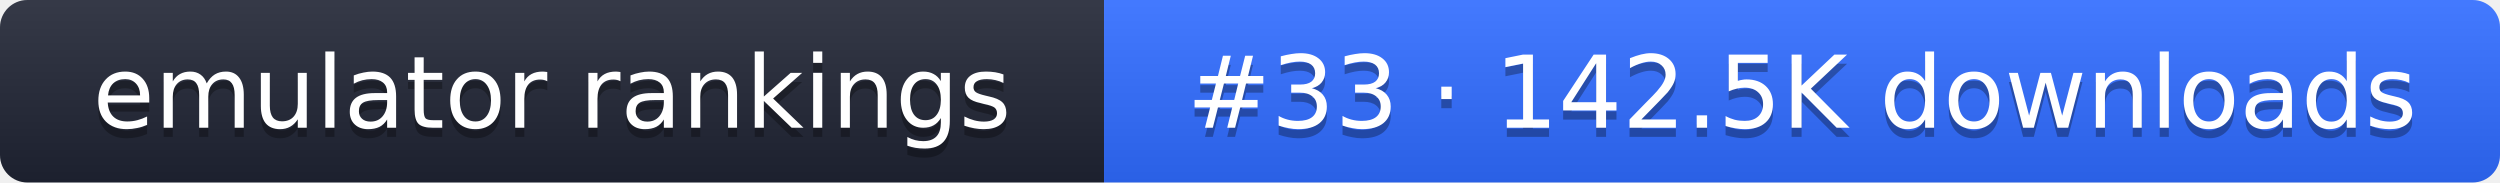
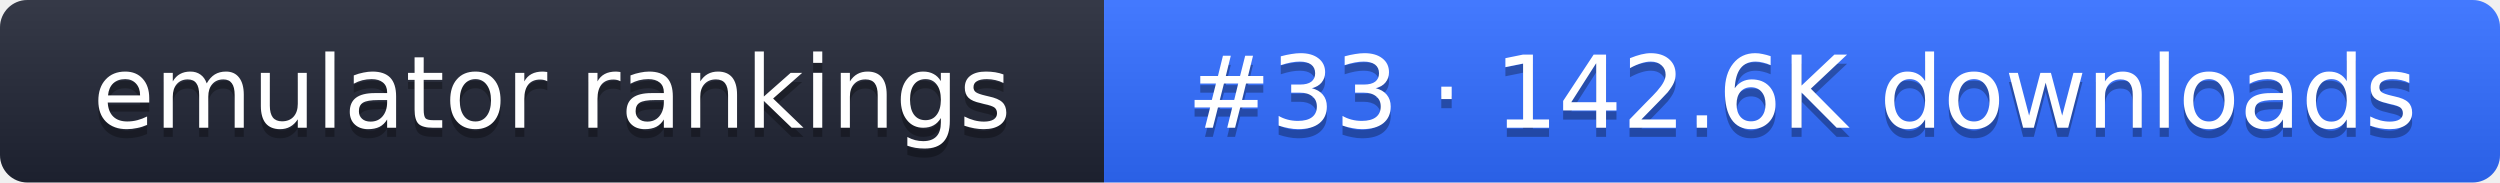
- <svg xmlns="http://www.w3.org/2000/svg" width="274" height="20" role="img" aria-label="emulator rankings: #33 · 142.5K downloads">
+ <svg xmlns="http://www.w3.org/2000/svg" width="274" height="20" role="img" aria-label="emulator rankings: #33 · 142.6K downloads">
  <linearGradient id="g" x2="0" y2="100%">
    <stop offset="0" stop-color="#fff" stop-opacity=".1" />
    <stop offset="1" stop-opacity=".1" />
  </linearGradient>
  <clipPath id="r">
    <rect width="274" height="20" rx="3" fill="#fff" />
  </clipPath>
  <g clip-path="url(#r)">
    <rect width="121" height="20" fill="#1f2433" />
    <rect x="121" width="153" height="20" fill="#2f6bff" />
    <rect width="274" height="20" fill="url(#g)" />
  </g>
  <g fill="#fff" text-anchor="middle" font-family="Verdana,DejaVu Sans,sans-serif" font-size="11">
    <text x="60.5" y="15" fill="#010101" fill-opacity=".3">emulator rankings</text>
    <text x="60.5" y="14">emulator rankings</text>
-     <text x="197.5" y="15" fill="#010101" fill-opacity=".3">#33 · 142.5K downloads</text>
-     <text x="197.5" y="14">#33 · 142.5K downloads</text>
+     <text x="197.5" y="15" fill="#010101" fill-opacity=".3">#33 · 142.6K downloads</text>
+     <text x="197.5" y="14">#33 · 142.6K downloads</text>
  </g>
</svg>
